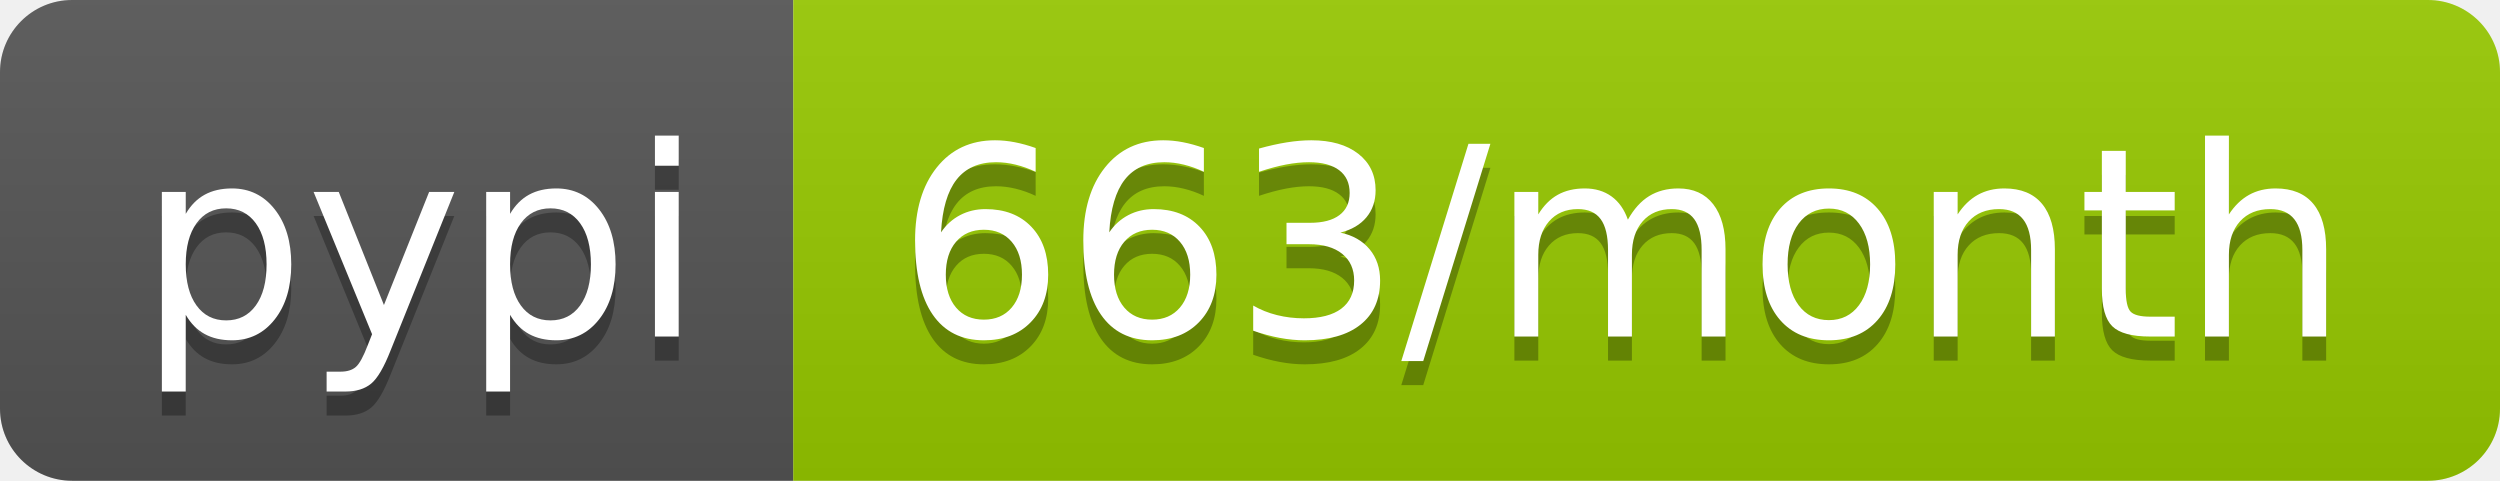
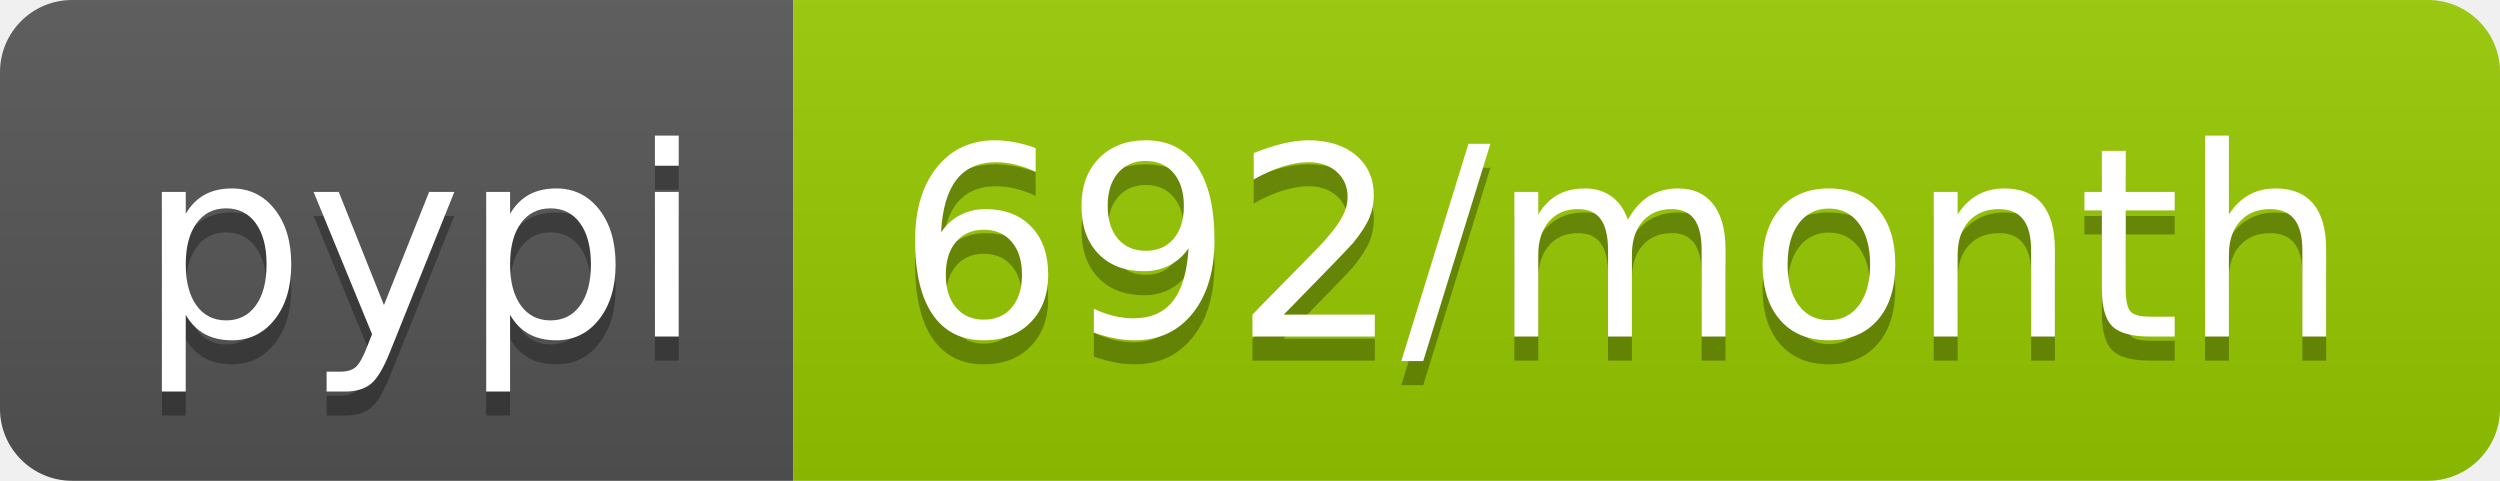
- <svg xmlns="http://www.w3.org/2000/svg" width="104" height="20" role="img" aria-label="pypi: 663/month">
+ <svg xmlns="http://www.w3.org/2000/svg" width="104" height="20" role="img" aria-label="pypi: 692/month">
  <linearGradient id="s" x2="0" y2="100%">
    <stop offset="0" stop-color="#bbb" stop-opacity=".1" />
    <stop offset="1" stop-opacity=".1" />
  </linearGradient>
  <clipPath id="r">
    <rect width="104" height="20" rx="3" fill="#fff" />
  </clipPath>
  <g clip-path="url(#r)">
    <rect width="33" height="20" fill="#555" />
    <rect x="33" width="71" height="20" fill="#97ca00" />
    <rect width="104" height="20" fill="url(#s)" />
  </g>
  <g fill="#fff" text-anchor="middle" font-family="Verdana,Geneva,DejaVu Sans,sans-serif" text-rendering="geometricPrecision" font-size="110">
    <text aria-hidden="true" x="175" y="150" fill="#010101" fill-opacity=".3" transform="scale(.1)" textLength="230">pypi</text>
    <text x="175" y="140" transform="scale(.1)" fill="#fff" textLength="230">pypi</text>
-     <text aria-hidden="true" x="675" y="150" fill="#010101" fill-opacity=".3" transform="scale(.1)" textLength="610">663/month</text>
-     <text x="675" y="140" transform="scale(.1)" fill="#fff" textLength="610">663/month</text>
+     <text aria-hidden="true" x="675" y="150" fill="#010101" fill-opacity=".3" transform="scale(.1)" textLength="610">692/month</text>
+     <text x="675" y="140" transform="scale(.1)" fill="#fff" textLength="610">692/month</text>
  </g>
</svg>
